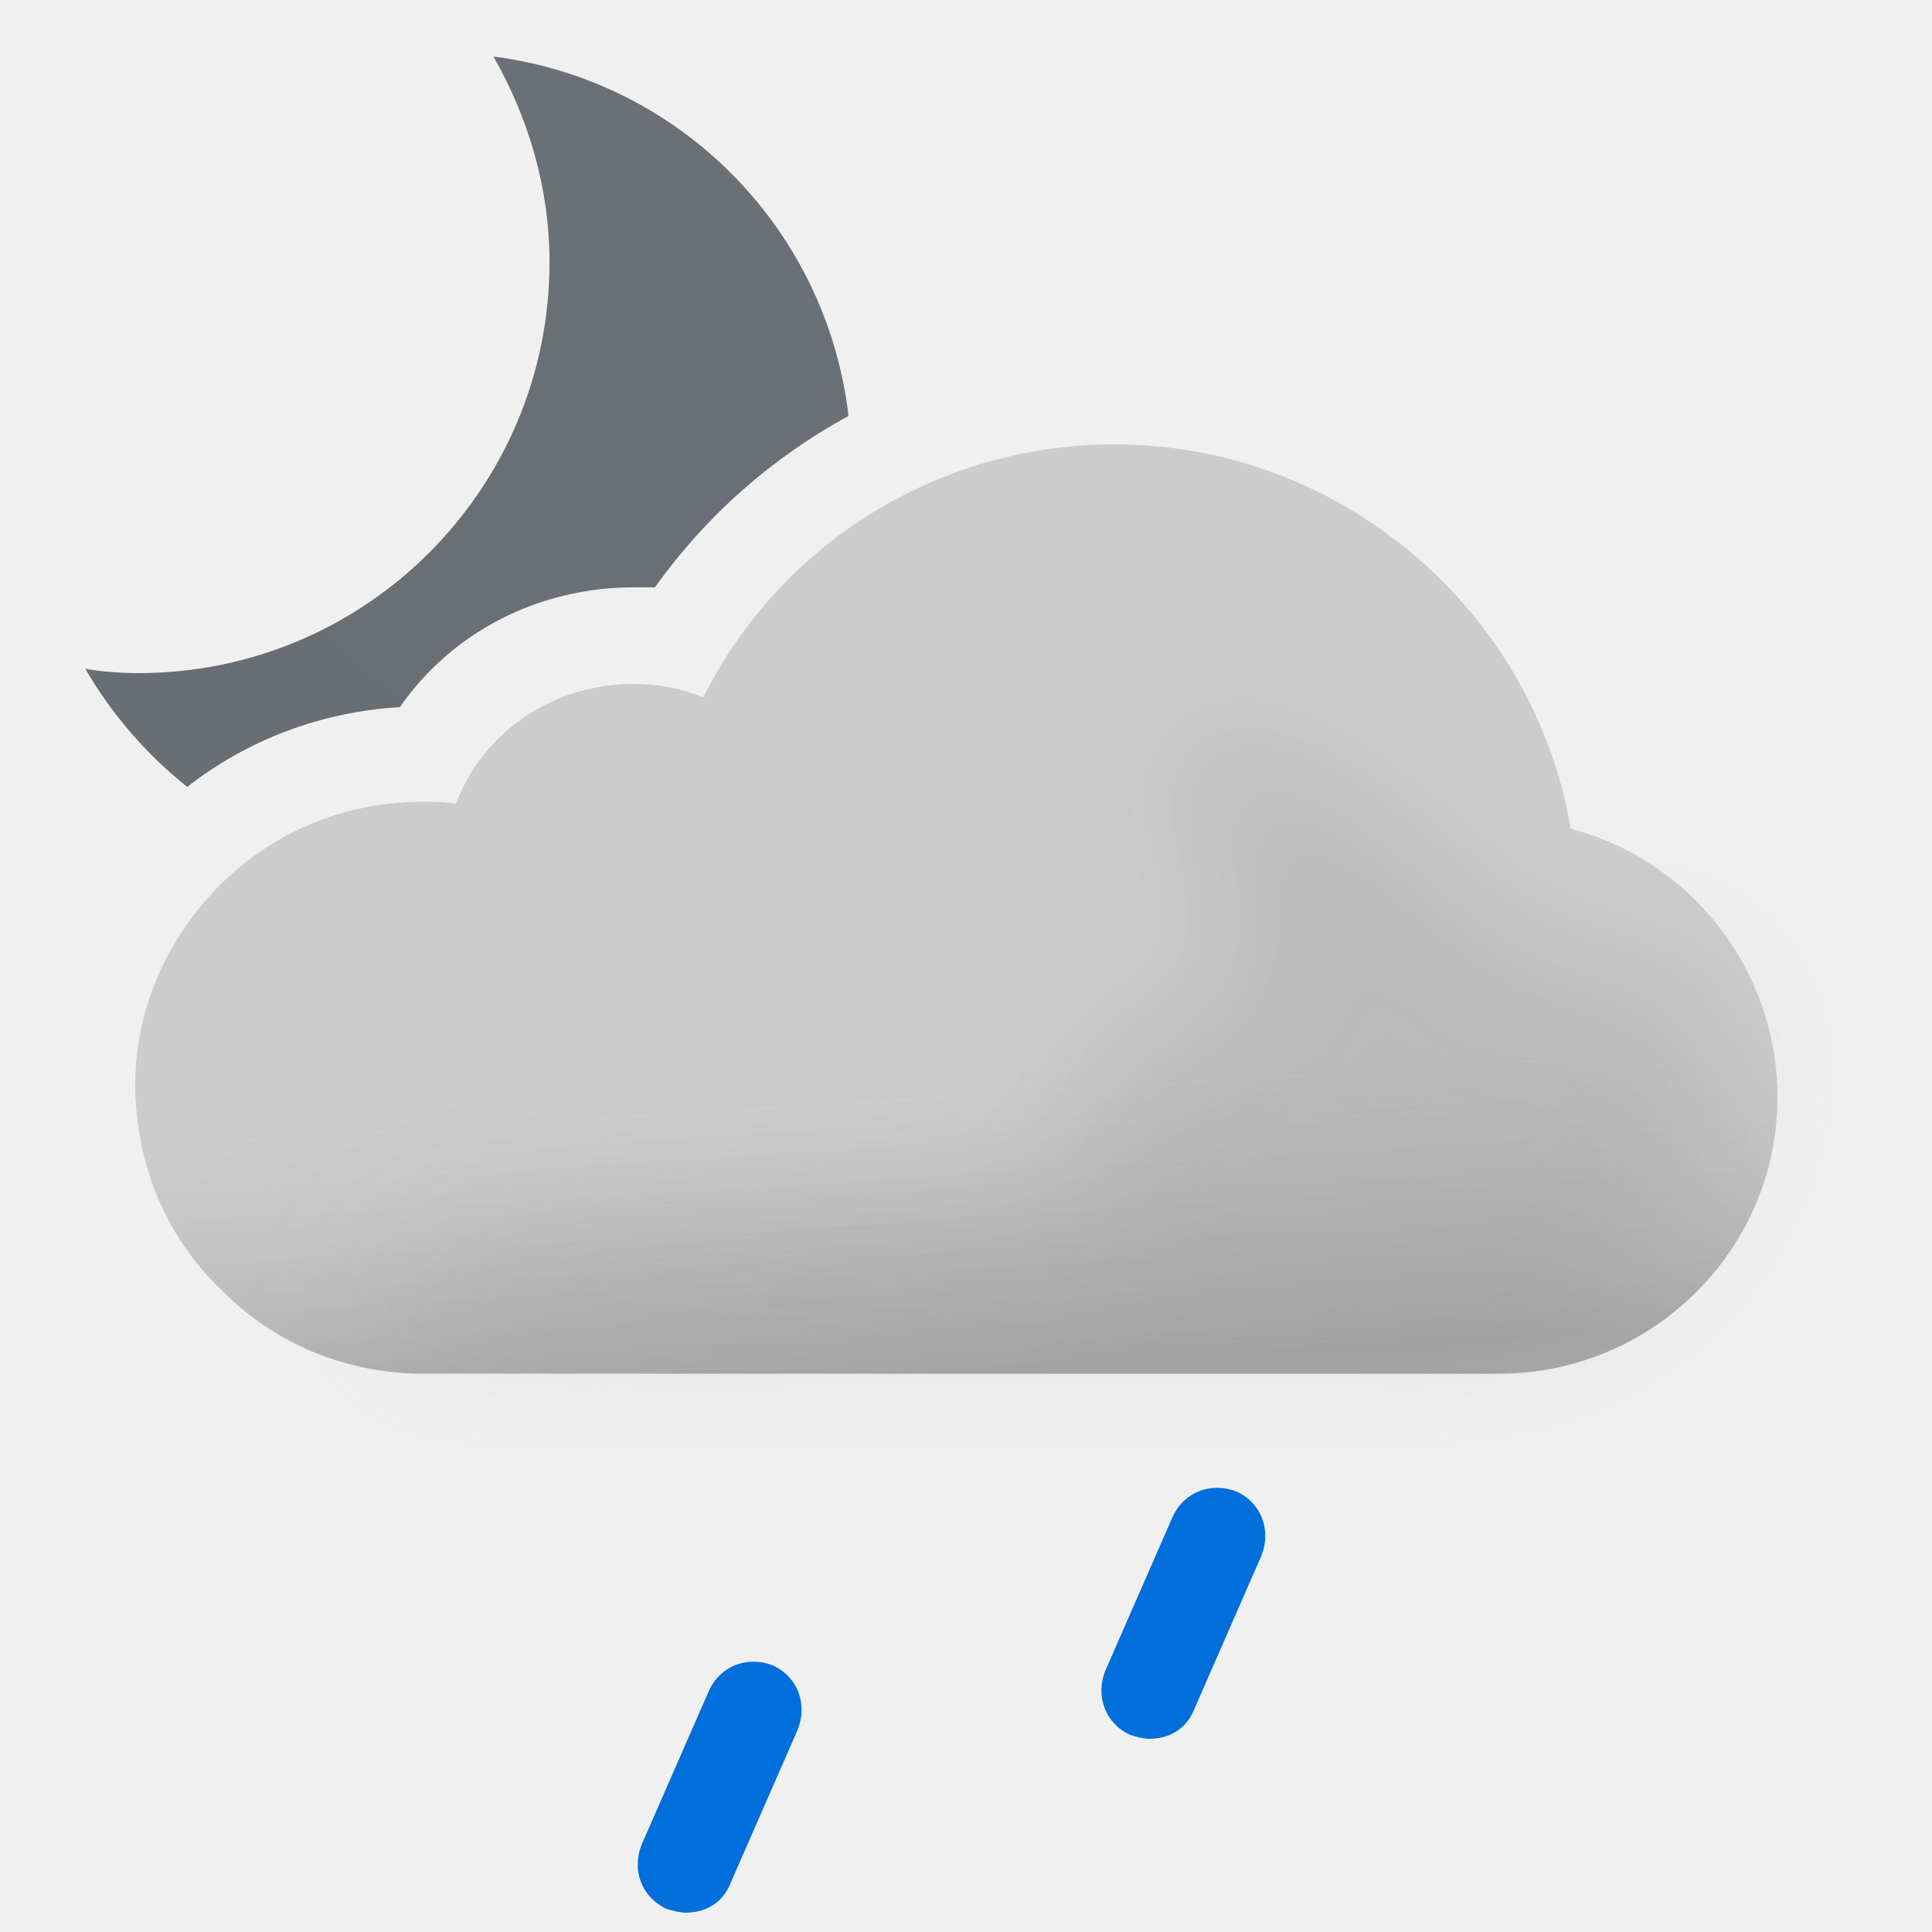
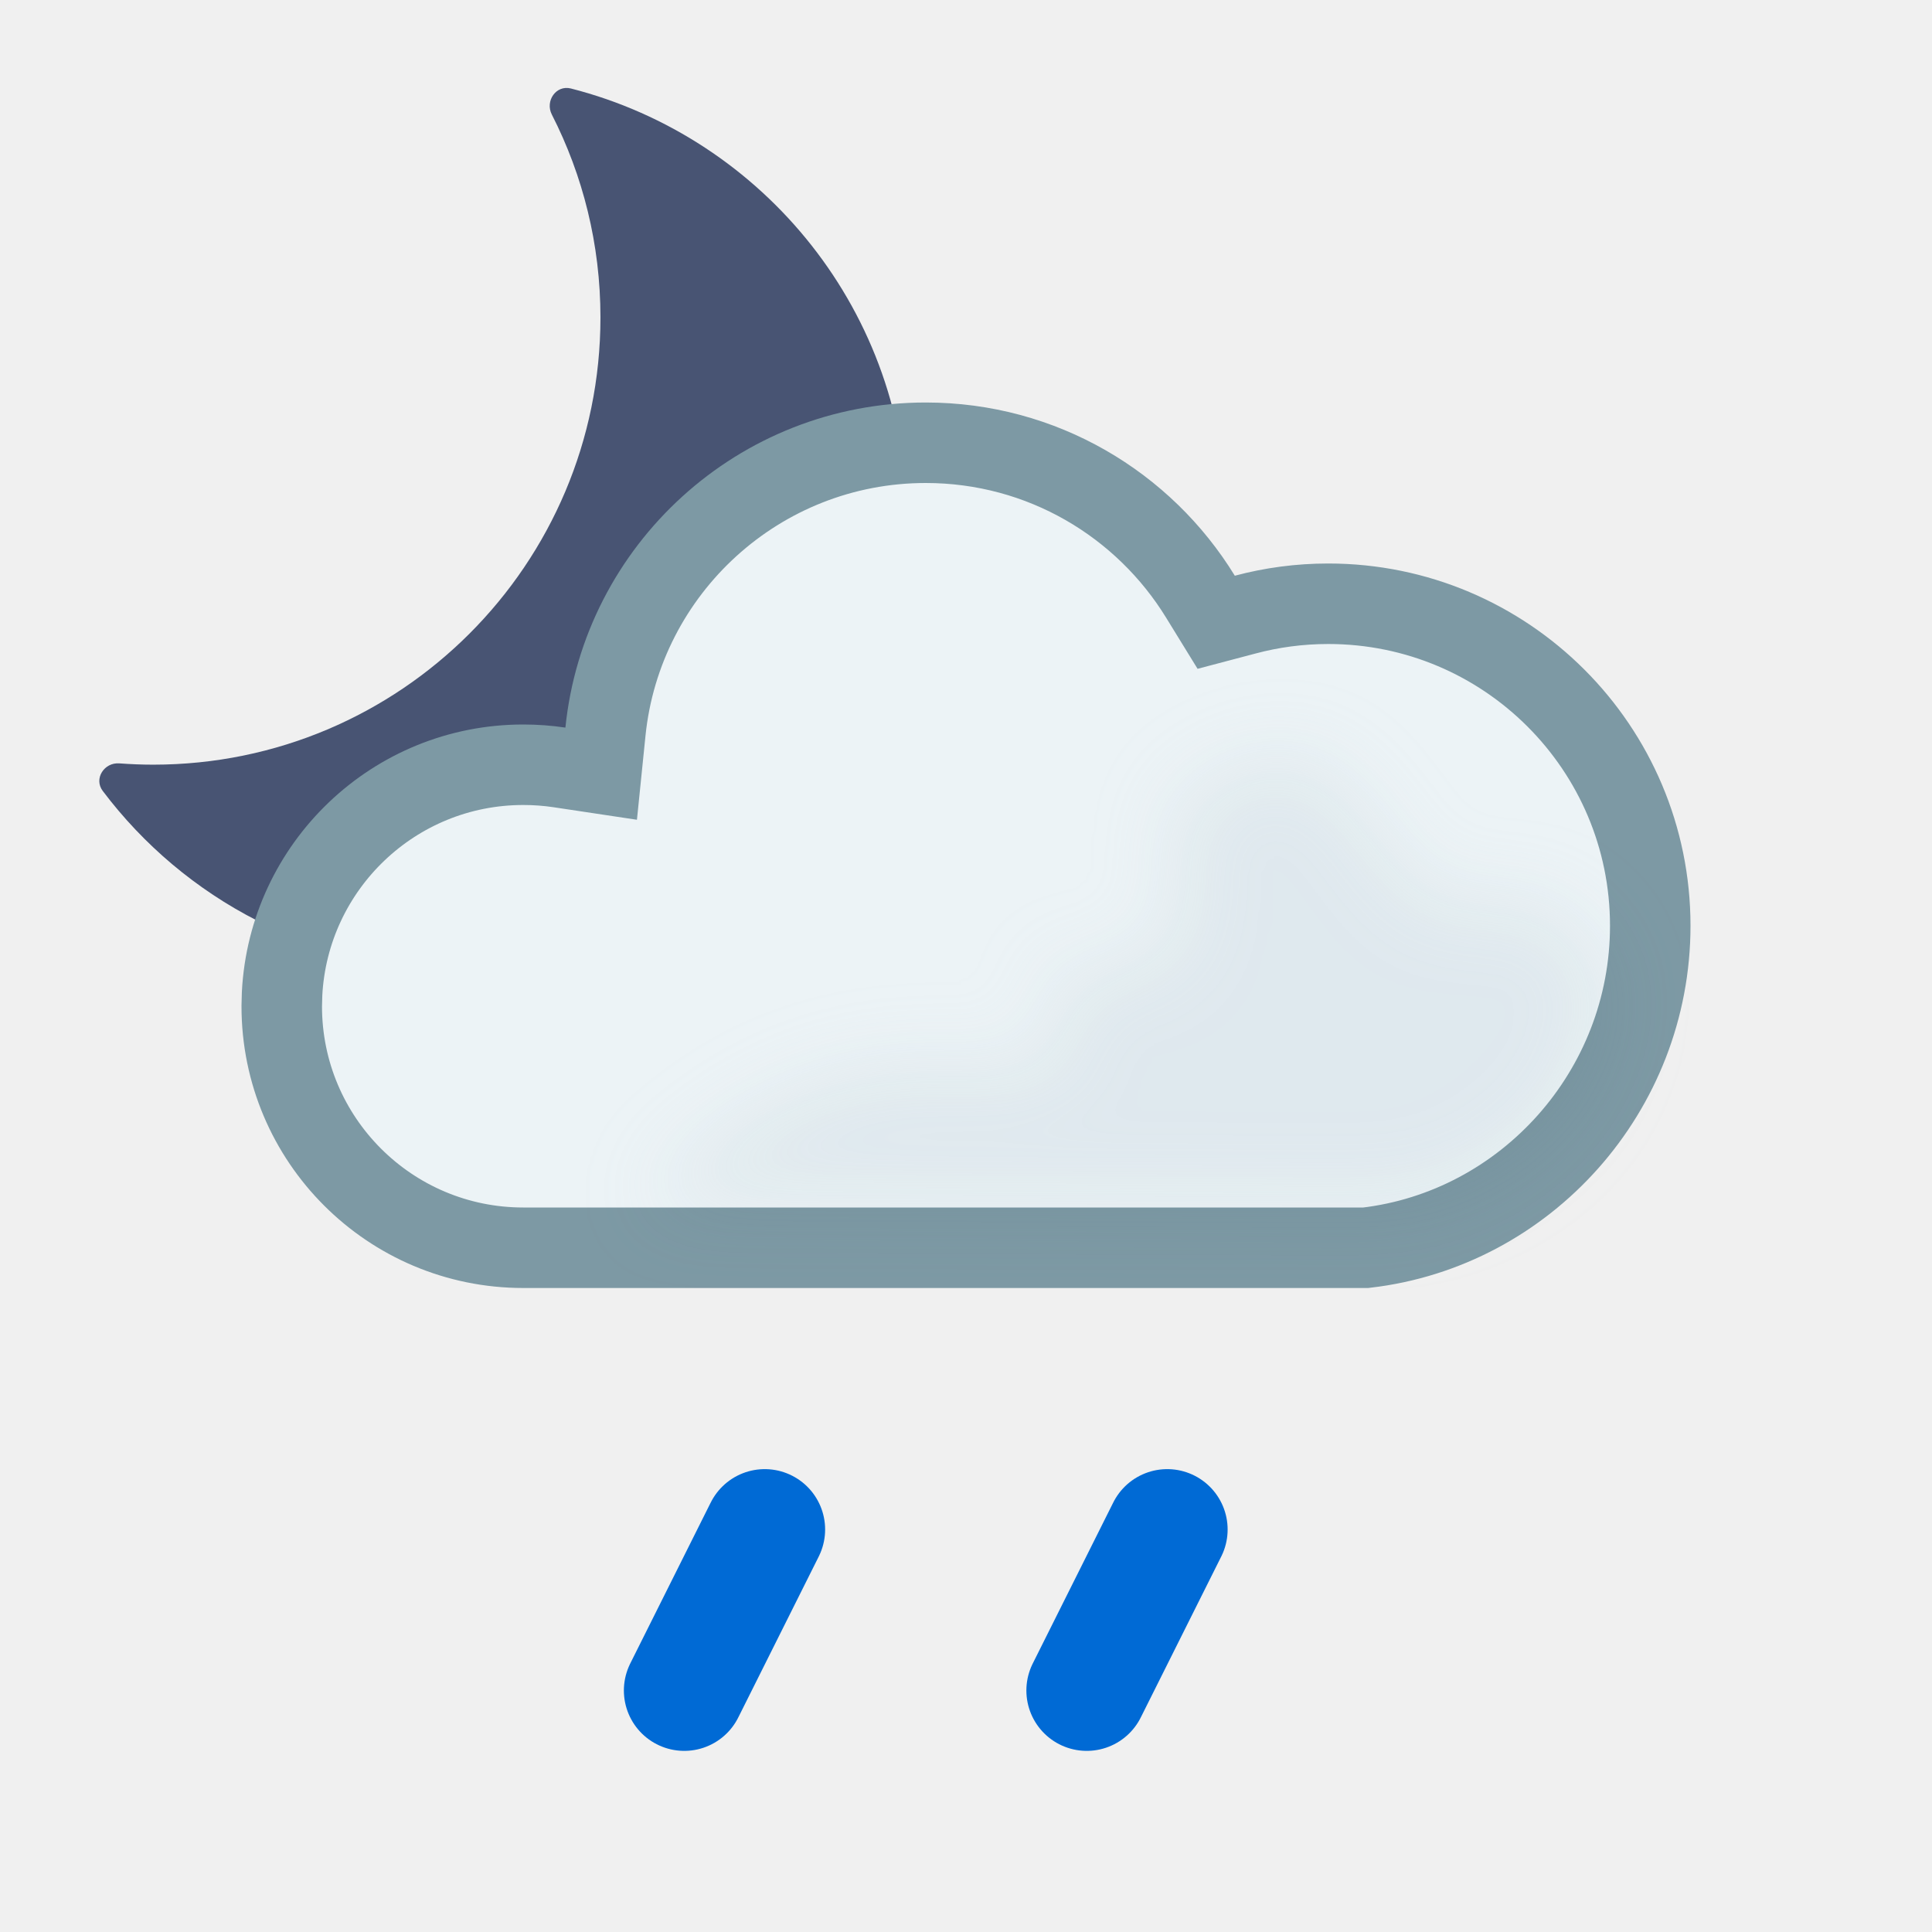
- <svg xmlns="http://www.w3.org/2000/svg" width="100" height="100" fill="none" viewBox="0 0 100 100">
-   <g clip-path="url(#a)">
-     <path fill="url(#b)" fill-rule="evenodd" d="M28.443 13.565c0-3.869-1.116-7.514-2.902-10.638 9.666 1.234 17.247 8.91 18.378 18.607A29.67 29.67 0 0 0 33.9 30.4h-1.1c-4.9 0-9.4 2.3-12.1 6.2-4.058.243-7.853 1.673-11.01 4.128a21.853 21.853 0 0 1-5.275-6.111c.892.149 1.785.223 2.752.223 11.754 0 21.276-9.522 21.276-21.275Z" clip-rule="evenodd" />
-     <path fill="#CCC" fill-rule="evenodd" d="M81.3 42.9C79.4 31.6 69.4 23 57.7 23c-9.1 0-17.3 5.1-21.3 13.1-1.2-.5-2.4-.7-3.6-.7-4.2 0-7.8 2.5-9.2 6.2-.6-.1-1.1-.1-1.7-.1-4.1 0-7.9 1.6-10.7 4.5C8.5 48.8 7 52.4 7 56.2v.2c.1 4.1 1.7 7.8 4.6 10.5 2.7 2.7 6.4 4.2 10.3 4.2h55.7c7.9 0 14.4-6.4 14.4-14.3 0-6.6-4.5-12.3-10.7-13.9Z" clip-rule="evenodd" />
-     <path fill="url(#c)" fill-rule="evenodd" d="M81.3 42.9C79.4 31.6 69.4 23 57.7 23c-9.1 0-17.3 5.1-21.3 13.1-1.2-.5-2.4-.7-3.6-.7-4.2 0-7.8 2.5-9.2 6.2-.6-.1-1.1-.1-1.7-.1-4.1 0-7.9 1.6-10.7 4.5C8.5 48.8 7 52.4 7 56.2v.2c.1 4.1 1.7 7.8 4.6 10.5 2.7 2.7 6.4 4.2 10.3 4.2h55.7c7.9 0 14.4-6.4 14.4-14.3 0-6.6-4.5-12.3-10.7-13.9Z" clip-rule="evenodd" opacity=".6" style="mix-blend-mode:multiply" />
-     <g filter="url(#d)" opacity=".3" style="mix-blend-mode:multiply">
-       <path fill="#B6B6B6" d="M29.5 64c1.787 0 24.848-1.272 26.48-2 2.23-.994-2.39-6.972 0-7.47 1.08-.224 2.667-.927 2.667-.927s4.352-1.602 5.103-1.602c.75 0 .374-2.964.14-4.81l-.14-1.32c0-.87-2.592-2.674-3-4.87-.284-1.527.424-3.585.276-3.968 0 0-.05-.029-.036-.032.014-.004.026.007.036.032.112.053.922.327.922.327 1.948.66 5.03 1.74 7.802 3.64 1.658 1.138 3.941 3.314 3.941 3.314s1.645 1.272 2.059 1.687c1 1 4 4 6 4h5L89 51.59l.5 3.21c0 7.9-6.5 14.3-14.4 14.3H18.5S23 64 29.5 64Z" />
-     </g>
-     <path fill="#006EDB" d="M35.5 99c-.3 0-.7-.1-1-.2-1.3-.6-1.8-2-1.3-3.3l3.5-8c.6-1.3 2-1.8 3.3-1.3 1.3.6 1.8 2 1.3 3.3l-3.5 8c-.4 1-1.3 1.5-2.3 1.5ZM59.5 90c-.3 0-.7-.1-1-.2-1.3-.6-1.8-2-1.3-3.3l3.5-8c.6-1.3 2-1.8 3.3-1.3 1.3.6 1.8 2 1.3 3.3l-3.5 8c-.4 1-1.3 1.5-2.3 1.5Z" />
+ <svg xmlns="http://www.w3.org/2000/svg" width="24" height="24" viewBox="0 0 24 24" fill="none">
+   <g clip-path="url(#clip0_1607_994)">
+     <path d="M6.855 1.423C6.769 1.254 6.908 1.053 7.091 1.099C9.493 1.712 11.27 3.89 11.27 6.483C11.27 9.551 8.782 12.039 5.713 12.039C3.899 12.039 2.29 11.17 1.276 9.825C1.162 9.674 1.294 9.468 1.483 9.483C1.621 9.493 1.761 9.499 1.903 9.499C4.972 9.499 7.459 7.011 7.459 3.943C7.459 3.035 7.241 2.179 6.855 1.423Z" fill="#485473" />
+   </g>
+   <path d="M11.5 5.5C12.944 5.5 14.209 6.265 14.913 7.413L15.108 7.73L15.468 7.635C15.797 7.547 16.143 7.5 16.5 7.5C18.709 7.5 20.5 9.291 20.5 11.5C20.5 13.555 18.952 15.269 16.967 15.5H6.5C4.843 15.5 3.5 14.157 3.5 12.5L3.504 12.346C3.585 10.761 4.895 9.5 6.5 9.5C6.653 9.5 6.803 9.511 6.949 9.533L7.468 9.611L7.521 9.09C7.726 7.074 9.43 5.5 11.5 5.5Z" fill="#ECF3F6" stroke="#7D99A4" stroke-miterlimit="2.13" />
+   <g opacity="0.2" filter="url(#filter0_f_1607_994)" style="mix-blend-mode:multiply">
+     <path d="M19.156 11.236C18.791 11.098 18.156 11.236 18.156 11.236C17.273 11.236 16.887 9.131 15.756 9.437C15.173 9.594 14.571 9.807 14.556 10.411C14.545 10.821 14.795 11.222 14.556 11.636C14.236 12.189 13.515 11.96 13.002 12.143C13.894 14.735 11 11.555 7.995 14.965L17 15C17.5 15.134 20 14.5 20 12.143C19.764 11.79 19.608 11.409 19.156 11.236Z" fill="#BBCBD3" />
+   </g>
+   <path d="M9.5 19L8.5 21" stroke="#006AD5" stroke-width="1.5" stroke-linecap="round" />
+   <g clip-path="url(#clip1_1607_994)">
+     <path d="M14.5 19L13.5 21" stroke="#006AD5" stroke-width="1.5" stroke-linecap="round" />
  </g>
  <defs>
-     <linearGradient id="b" x1="12.914" x2="40.256" y1="43.464" y2="10.878" gradientUnits="userSpaceOnUse">
-       <stop stop-color="#686E73" />
-       <stop offset=".989" stop-color="#6A7075" />
-     </linearGradient>
-     <linearGradient id="c" x1="47.5" x2="49.5" y1="38.5" y2="71.1" gradientUnits="userSpaceOnUse">
-       <stop offset=".484" stop-color="#fff" stop-opacity="0" />
-       <stop offset="1" stop-color="#B3B2B2" />
-     </linearGradient>
-     <clipPath id="a">
-       <path fill="#fff" d="M0 0h100v100H0z" />
+     <filter id="filter0_f_1607_994" x="6.995" y="8.406" width="14.005" height="7.611" filterUnits="userSpaceOnUse" color-interpolation-filters="sRGB">
+       <feFlood flood-opacity="0" result="BackgroundImageFix" />
+       <feBlend mode="normal" in="SourceGraphic" in2="BackgroundImageFix" result="shape" />
+       <feGaussianBlur stdDeviation="0.5" result="effect1_foregroundBlur_1607_994" />
+     </filter>
+     <clipPath id="clip0_1607_994">
+       <rect width="11" height="11" fill="white" transform="translate(1 1)" />
    </clipPath>
-     <filter id="d" width="85" height="46.101" x="11.5" y="30" color-interpolation-filters="sRGB" filterUnits="userSpaceOnUse">
-       <feFlood flood-opacity="0" result="BackgroundImageFix" />
-       <feBlend in="SourceGraphic" in2="BackgroundImageFix" result="shape" />
-       <feGaussianBlur result="effect1_foregroundBlur_149_1441" stdDeviation="3.5" />
-     </filter>
+     <clipPath id="clip1_1607_994">
+       <rect width="4" height="4" fill="white" transform="matrix(1 0 0 -1 12 22)" />
+     </clipPath>
  </defs>
</svg>
